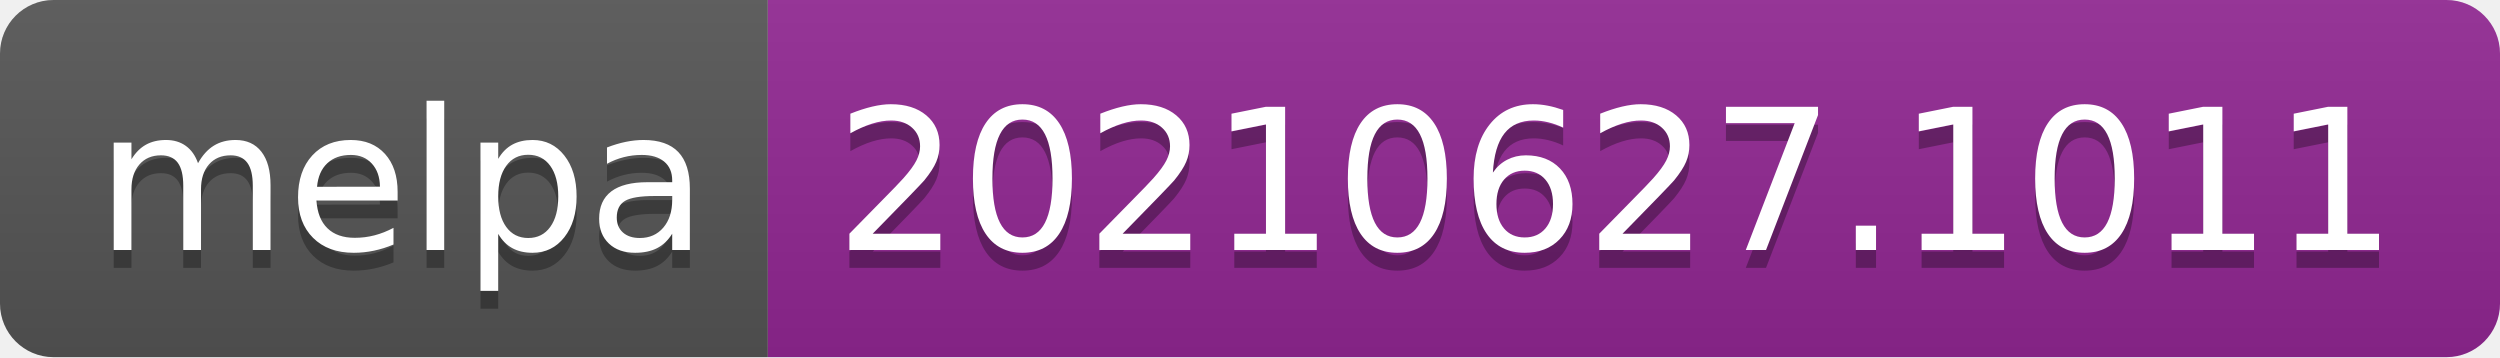
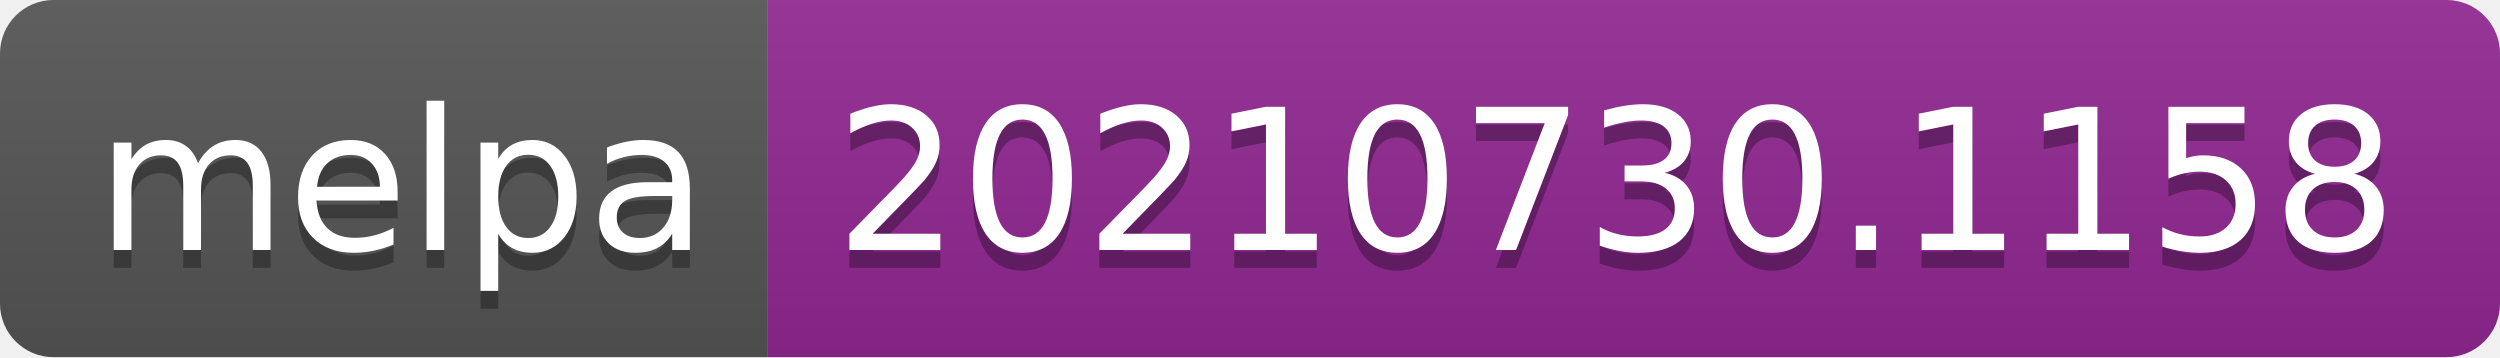
- <svg xmlns="http://www.w3.org/2000/svg" width="140" height="20" role="img" aria-label="melpa: 20210627.1011">
+ <svg xmlns="http://www.w3.org/2000/svg" width="140" height="20" role="img" aria-label="melpa: 20210730.1158">
  <linearGradient id="s" x2="0" y2="100%">
    <stop offset="0" stop-color="#bbb" stop-opacity=".1" />
    <stop offset="1" stop-opacity=".1" />
  </linearGradient>
  <clipPath id="r">
    <rect width="140" height="20" rx="3" fill="#fff" />
  </clipPath>
  <g clip-path="url(#r)">
    <rect width="43" height="20" fill="#555" />
    <rect x="43" width="97" height="20" fill="#922793" />
    <rect width="140" height="20" fill="url(#s)" />
  </g>
  <g fill="#fff" text-anchor="middle" font-family="Verdana,Geneva,DejaVu Sans,sans-serif" text-rendering="geometricPrecision" font-size="110">
    <text aria-hidden="true" x="225" y="150" fill="#010101" fill-opacity=".3" transform="scale(.1)" textLength="330">melpa</text>
    <text x="225" y="140" transform="scale(.1)" fill="#fff" textLength="330">melpa</text>
-     <text aria-hidden="true" x="905" y="150" fill="#010101" fill-opacity=".3" transform="scale(.1)" textLength="870">20210627.1011</text>
-     <text x="905" y="140" transform="scale(.1)" fill="#fff" textLength="870">20210627.1011</text>
+     <text aria-hidden="true" x="905" y="150" fill="#010101" fill-opacity=".3" transform="scale(.1)" textLength="870">20210730.1158</text>
+     <text x="905" y="140" transform="scale(.1)" fill="#fff" textLength="870">20210730.1158</text>
  </g>
</svg>
